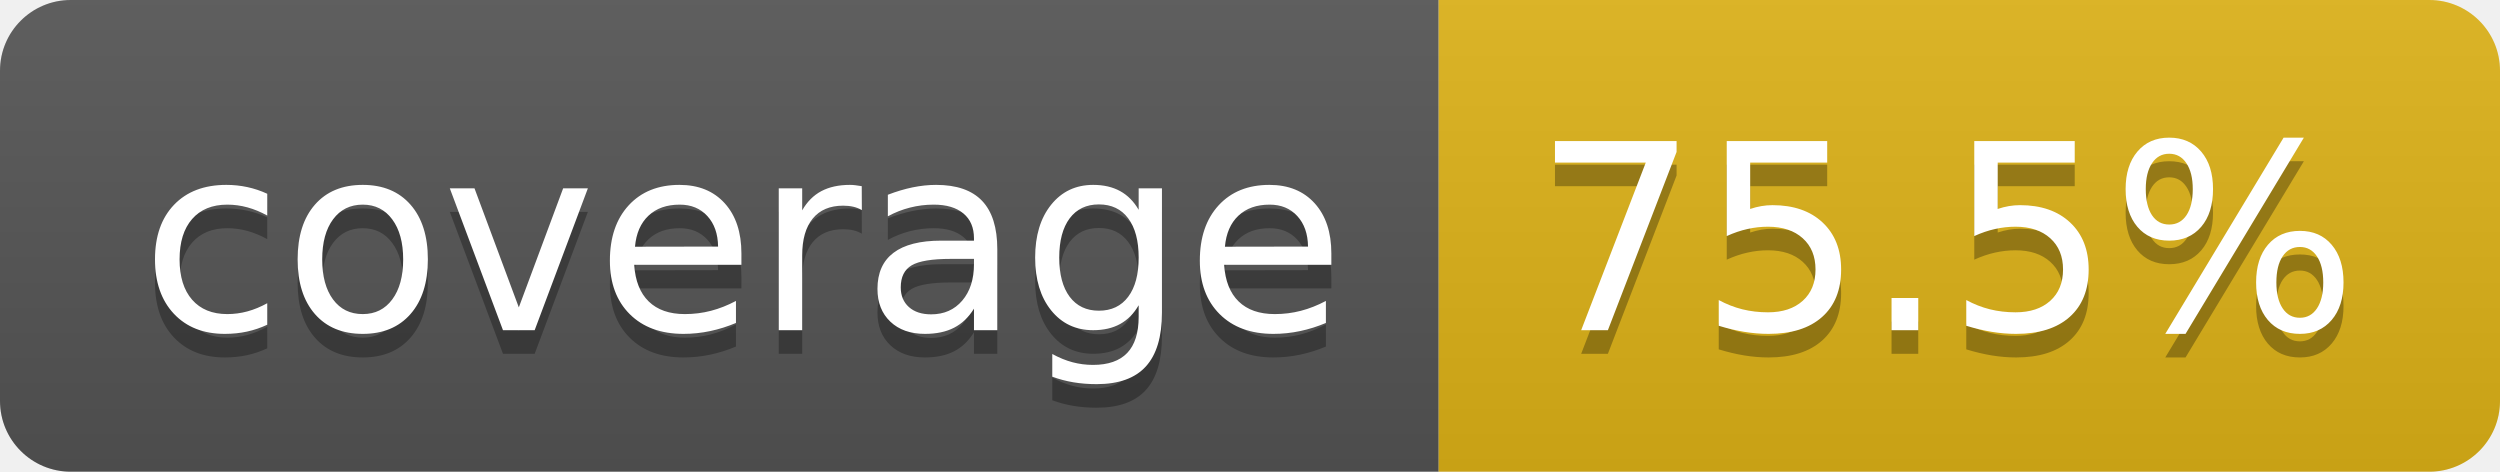
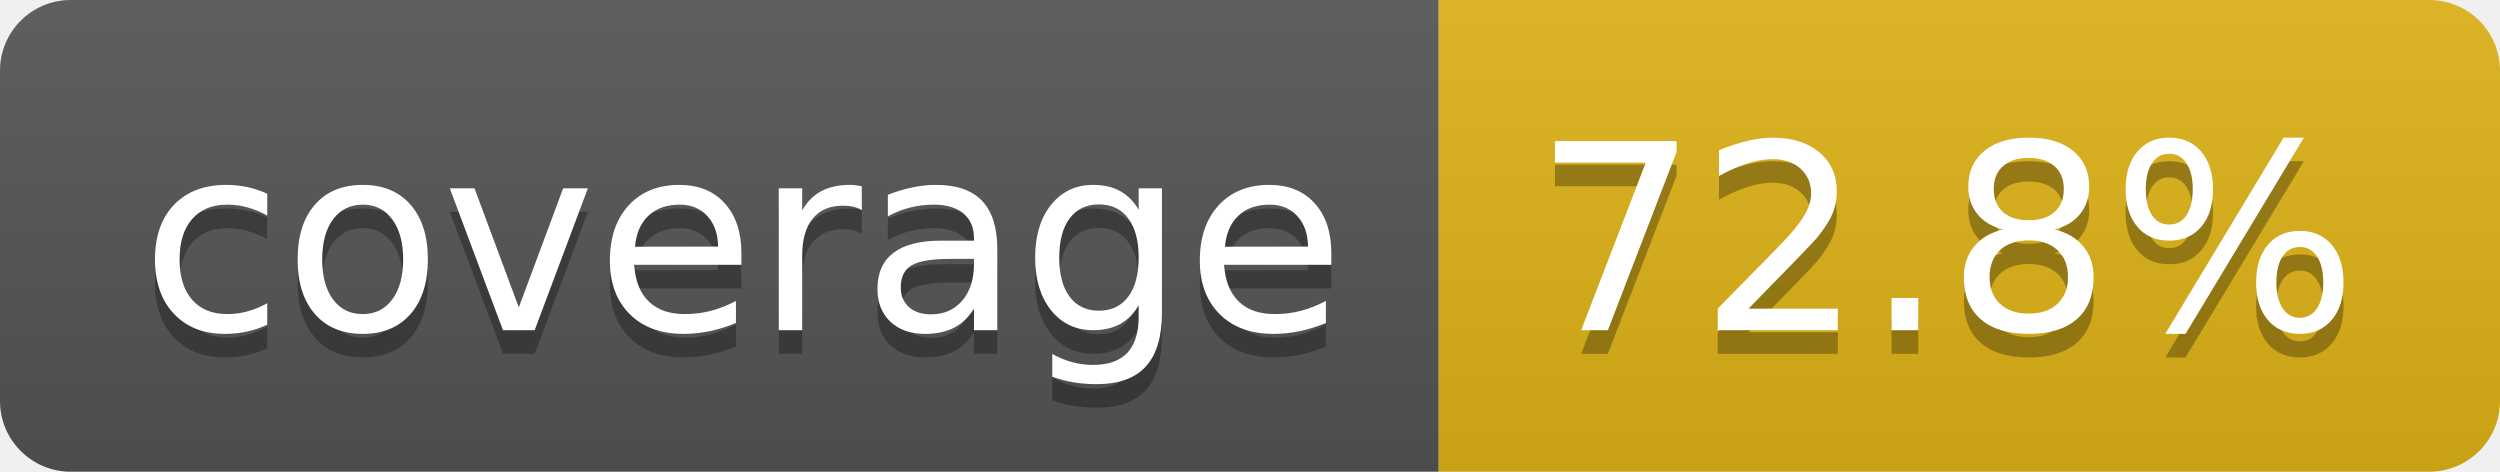
- <svg xmlns="http://www.w3.org/2000/svg" width="106" height="20" role="img" aria-label="coverage: 75.5%">
+ <svg xmlns="http://www.w3.org/2000/svg" width="106" height="20" role="img" aria-label="coverage: 72.8%">
  <linearGradient id="s" x2="0" y2="100%">
    <stop offset="0" stop-color="#bbb" stop-opacity=".1" />
    <stop offset="1" stop-opacity=".1" />
  </linearGradient>
  <clipPath id="r">
    <rect width="106" height="20" rx="3" fill="#fff" />
  </clipPath>
  <g clip-path="url(#r)">
    <rect width="61" height="20" fill="#555" />
    <rect x="61" width="45" height="20" fill="#dfb317" />
    <rect width="106" height="20" fill="url(#s)" />
  </g>
  <g fill="#fff" text-anchor="middle" font-family="Verdana,Geneva,DejaVu Sans,sans-serif" text-rendering="geometricPrecision" font-size="110">
    <text aria-hidden="true" x="315" y="150" fill="#010101" fill-opacity=".3" transform="scale(.1)" textLength="510">coverage</text>
    <text x="315" y="140" transform="scale(.1)" fill="#fff" textLength="510">coverage</text>
-     <text aria-hidden="true" x="825" y="150" fill="#010101" fill-opacity=".3" transform="scale(.1)" textLength="350">75.5%</text>
-     <text x="825" y="140" transform="scale(.1)" fill="#fff" textLength="350">75.5%</text>
+     <text aria-hidden="true" x="825" y="150" fill="#010101" fill-opacity=".3" transform="scale(.1)" textLength="350">72.8%</text>
+     <text x="825" y="140" transform="scale(.1)" fill="#fff" textLength="350">72.8%</text>
  </g>
</svg>
